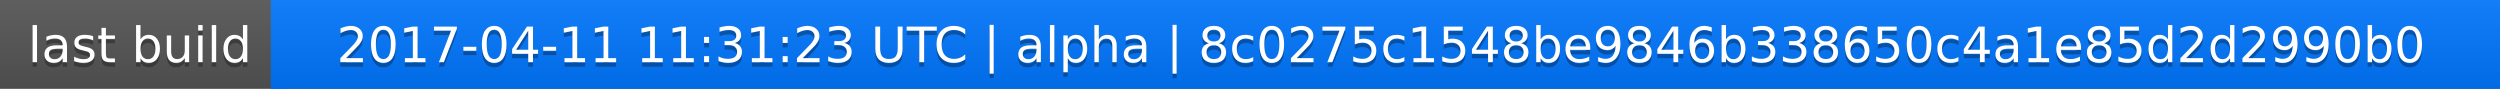
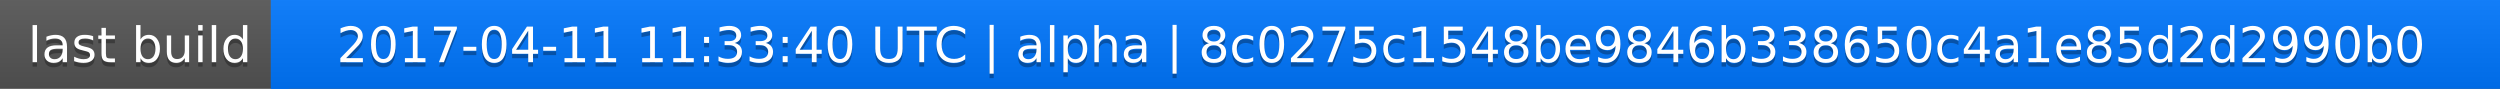
<svg xmlns="http://www.w3.org/2000/svg" width="563" height="20">
  <linearGradient id="a" x2="0" y2="100%">
    <stop offset="0" stop-color="#bbb" stop-opacity=".1" />
    <stop offset="1" stop-opacity=".1" />
  </linearGradient>
  <rect rx="0" width="563" height="20" fill="#555" />
  <rect rx="0" x="61" width="502" height="20" fill="#07f" />
  <path fill="#07f" d="M61 0h4v20h-4z" />
  <rect rx="0" width="563" height="20" fill="url(#a)" />
  <g fill="#fff" text-anchor="middle" font-family="DejaVu Sans,Verdana,Geneva,sans-serif" font-size="11">
    <text x="31.5" y="15" fill="#010101" fill-opacity=".3">last build</text>
    <text x="31.5" y="14">last build</text>
-     <text x="311" y="15" fill="#010101" fill-opacity=".3">2017-04-11 11:31:23 UTC | alpha | 8c0275c1548be9846b338650c4a1e85d2d2990b0</text>
-     <text x="311" y="14">2017-04-11 11:31:23 UTC | alpha | 8c0275c1548be9846b338650c4a1e85d2d2990b0</text>
+     <text x="311" y="15" fill="#010101" fill-opacity=".3">2017-04-11 11:33:40 UTC | alpha | 8c0275c1548be9846b338650c4a1e85d2d2990b0</text>
+     <text x="311" y="14">2017-04-11 11:33:40 UTC | alpha | 8c0275c1548be9846b338650c4a1e85d2d2990b0</text>
  </g>
</svg>
